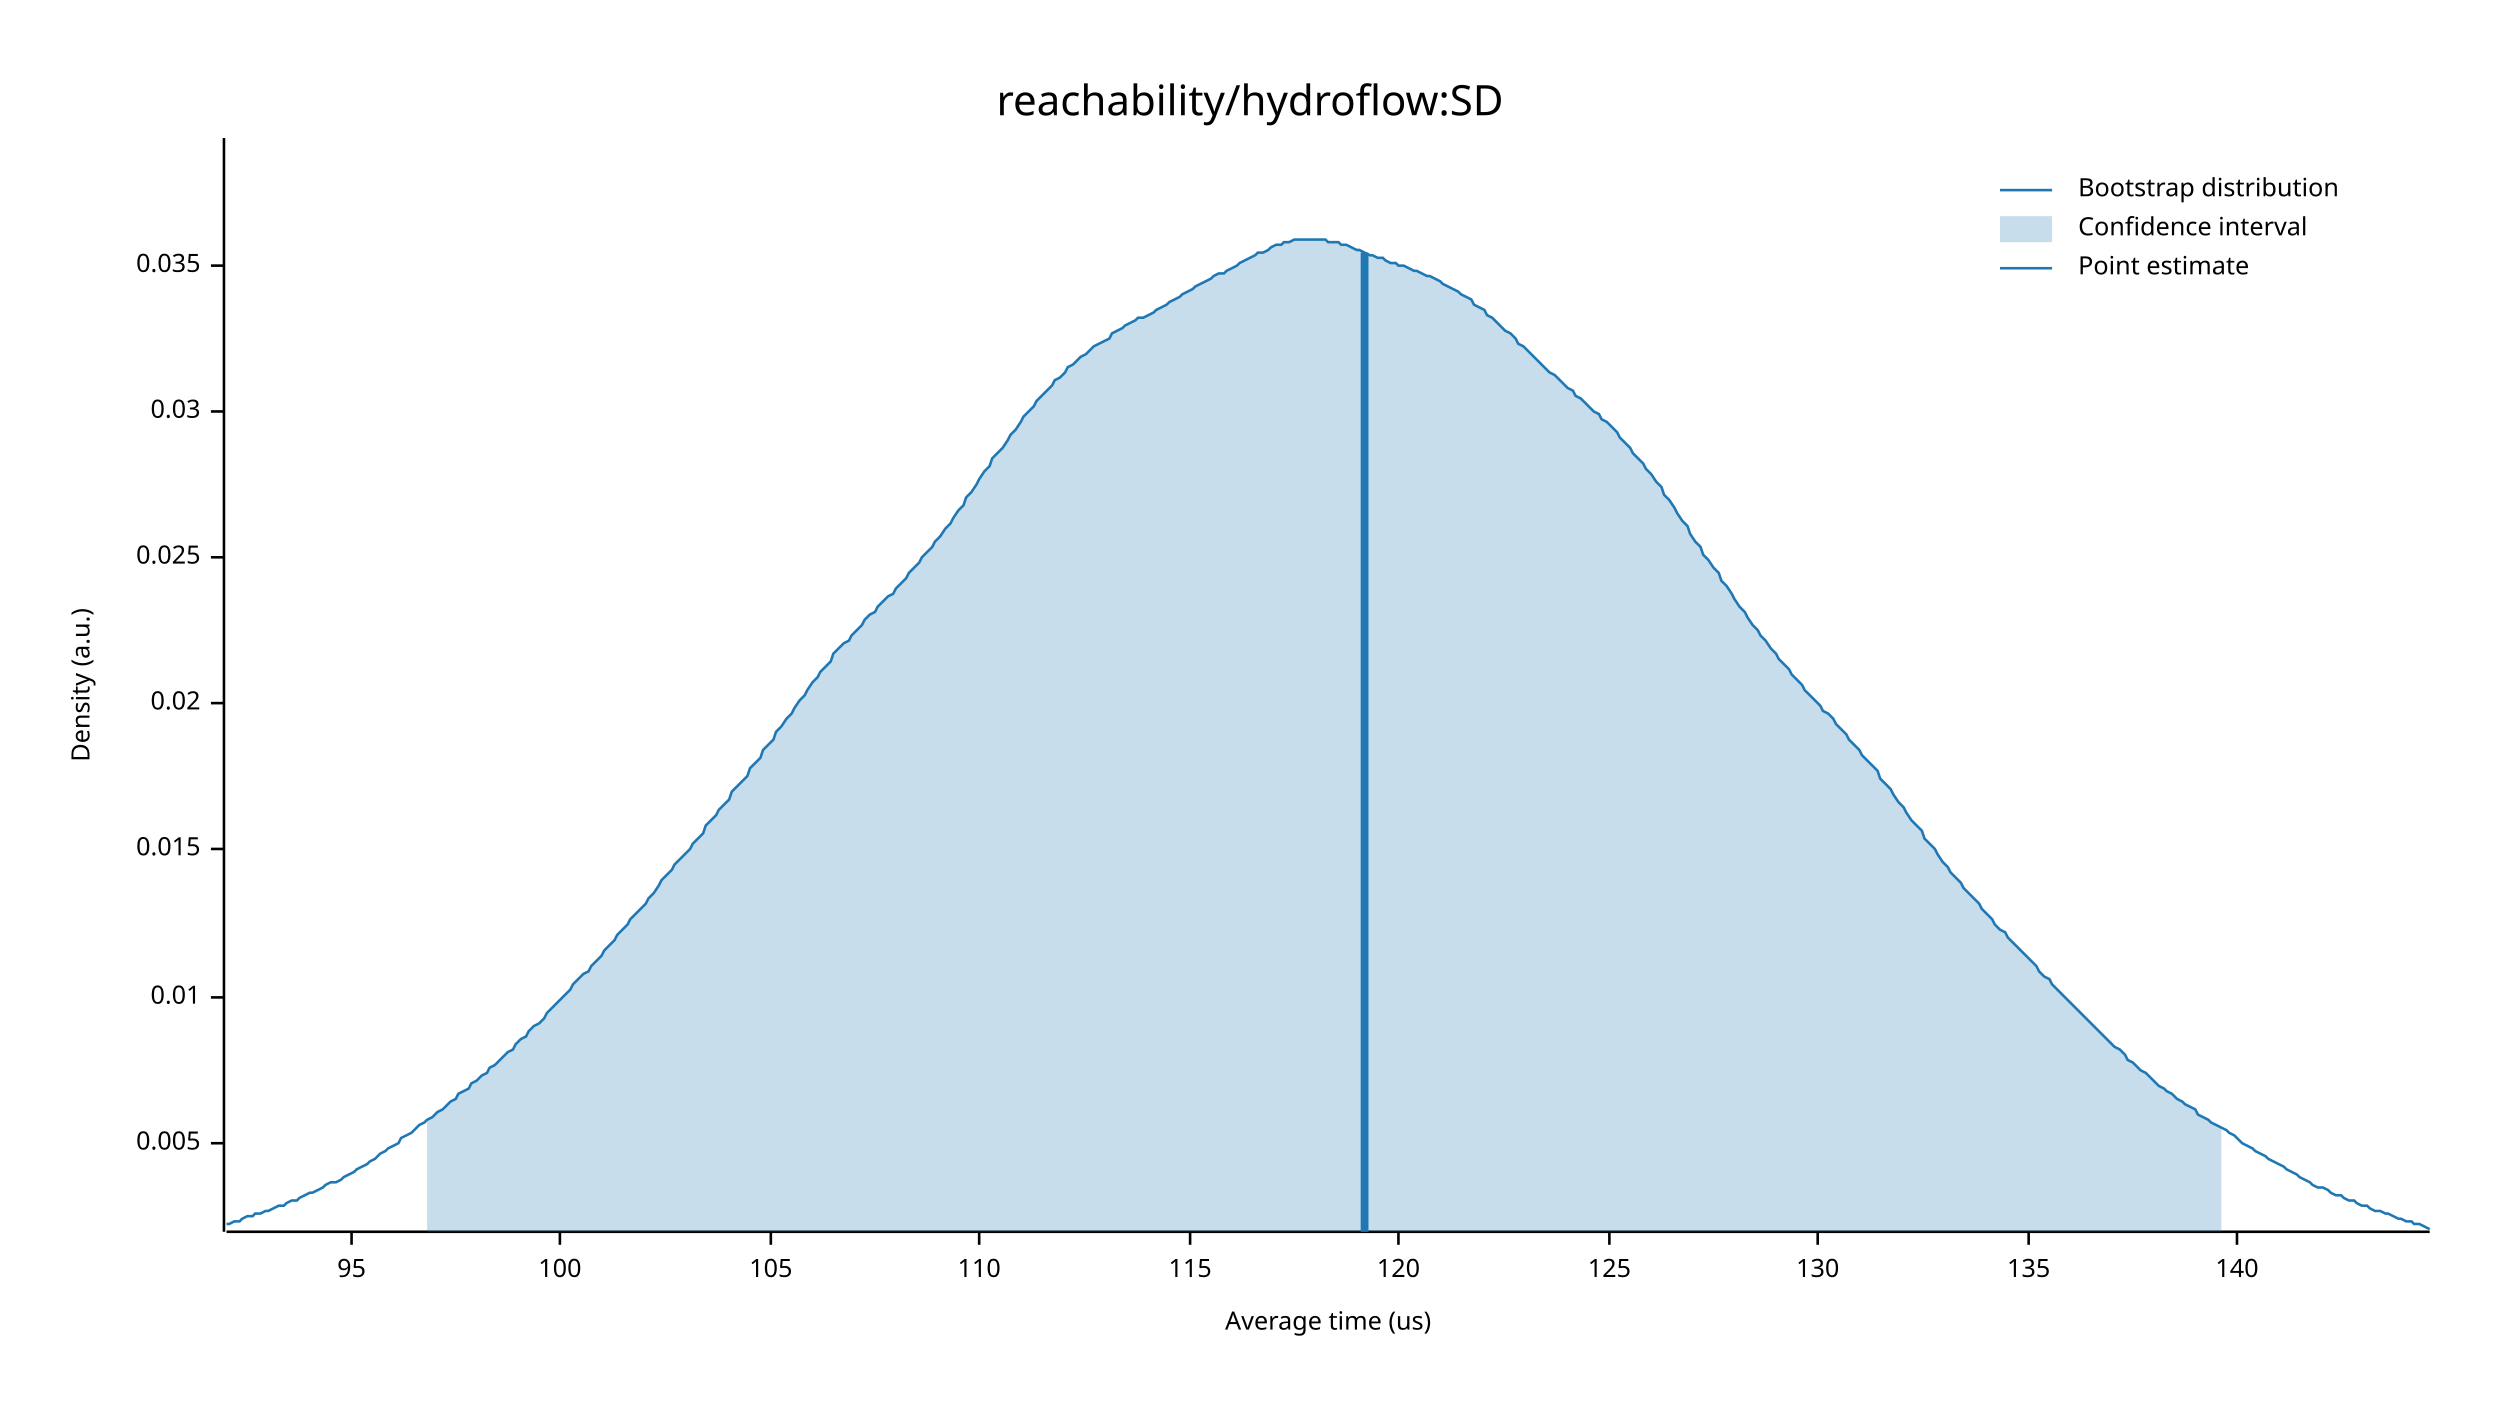
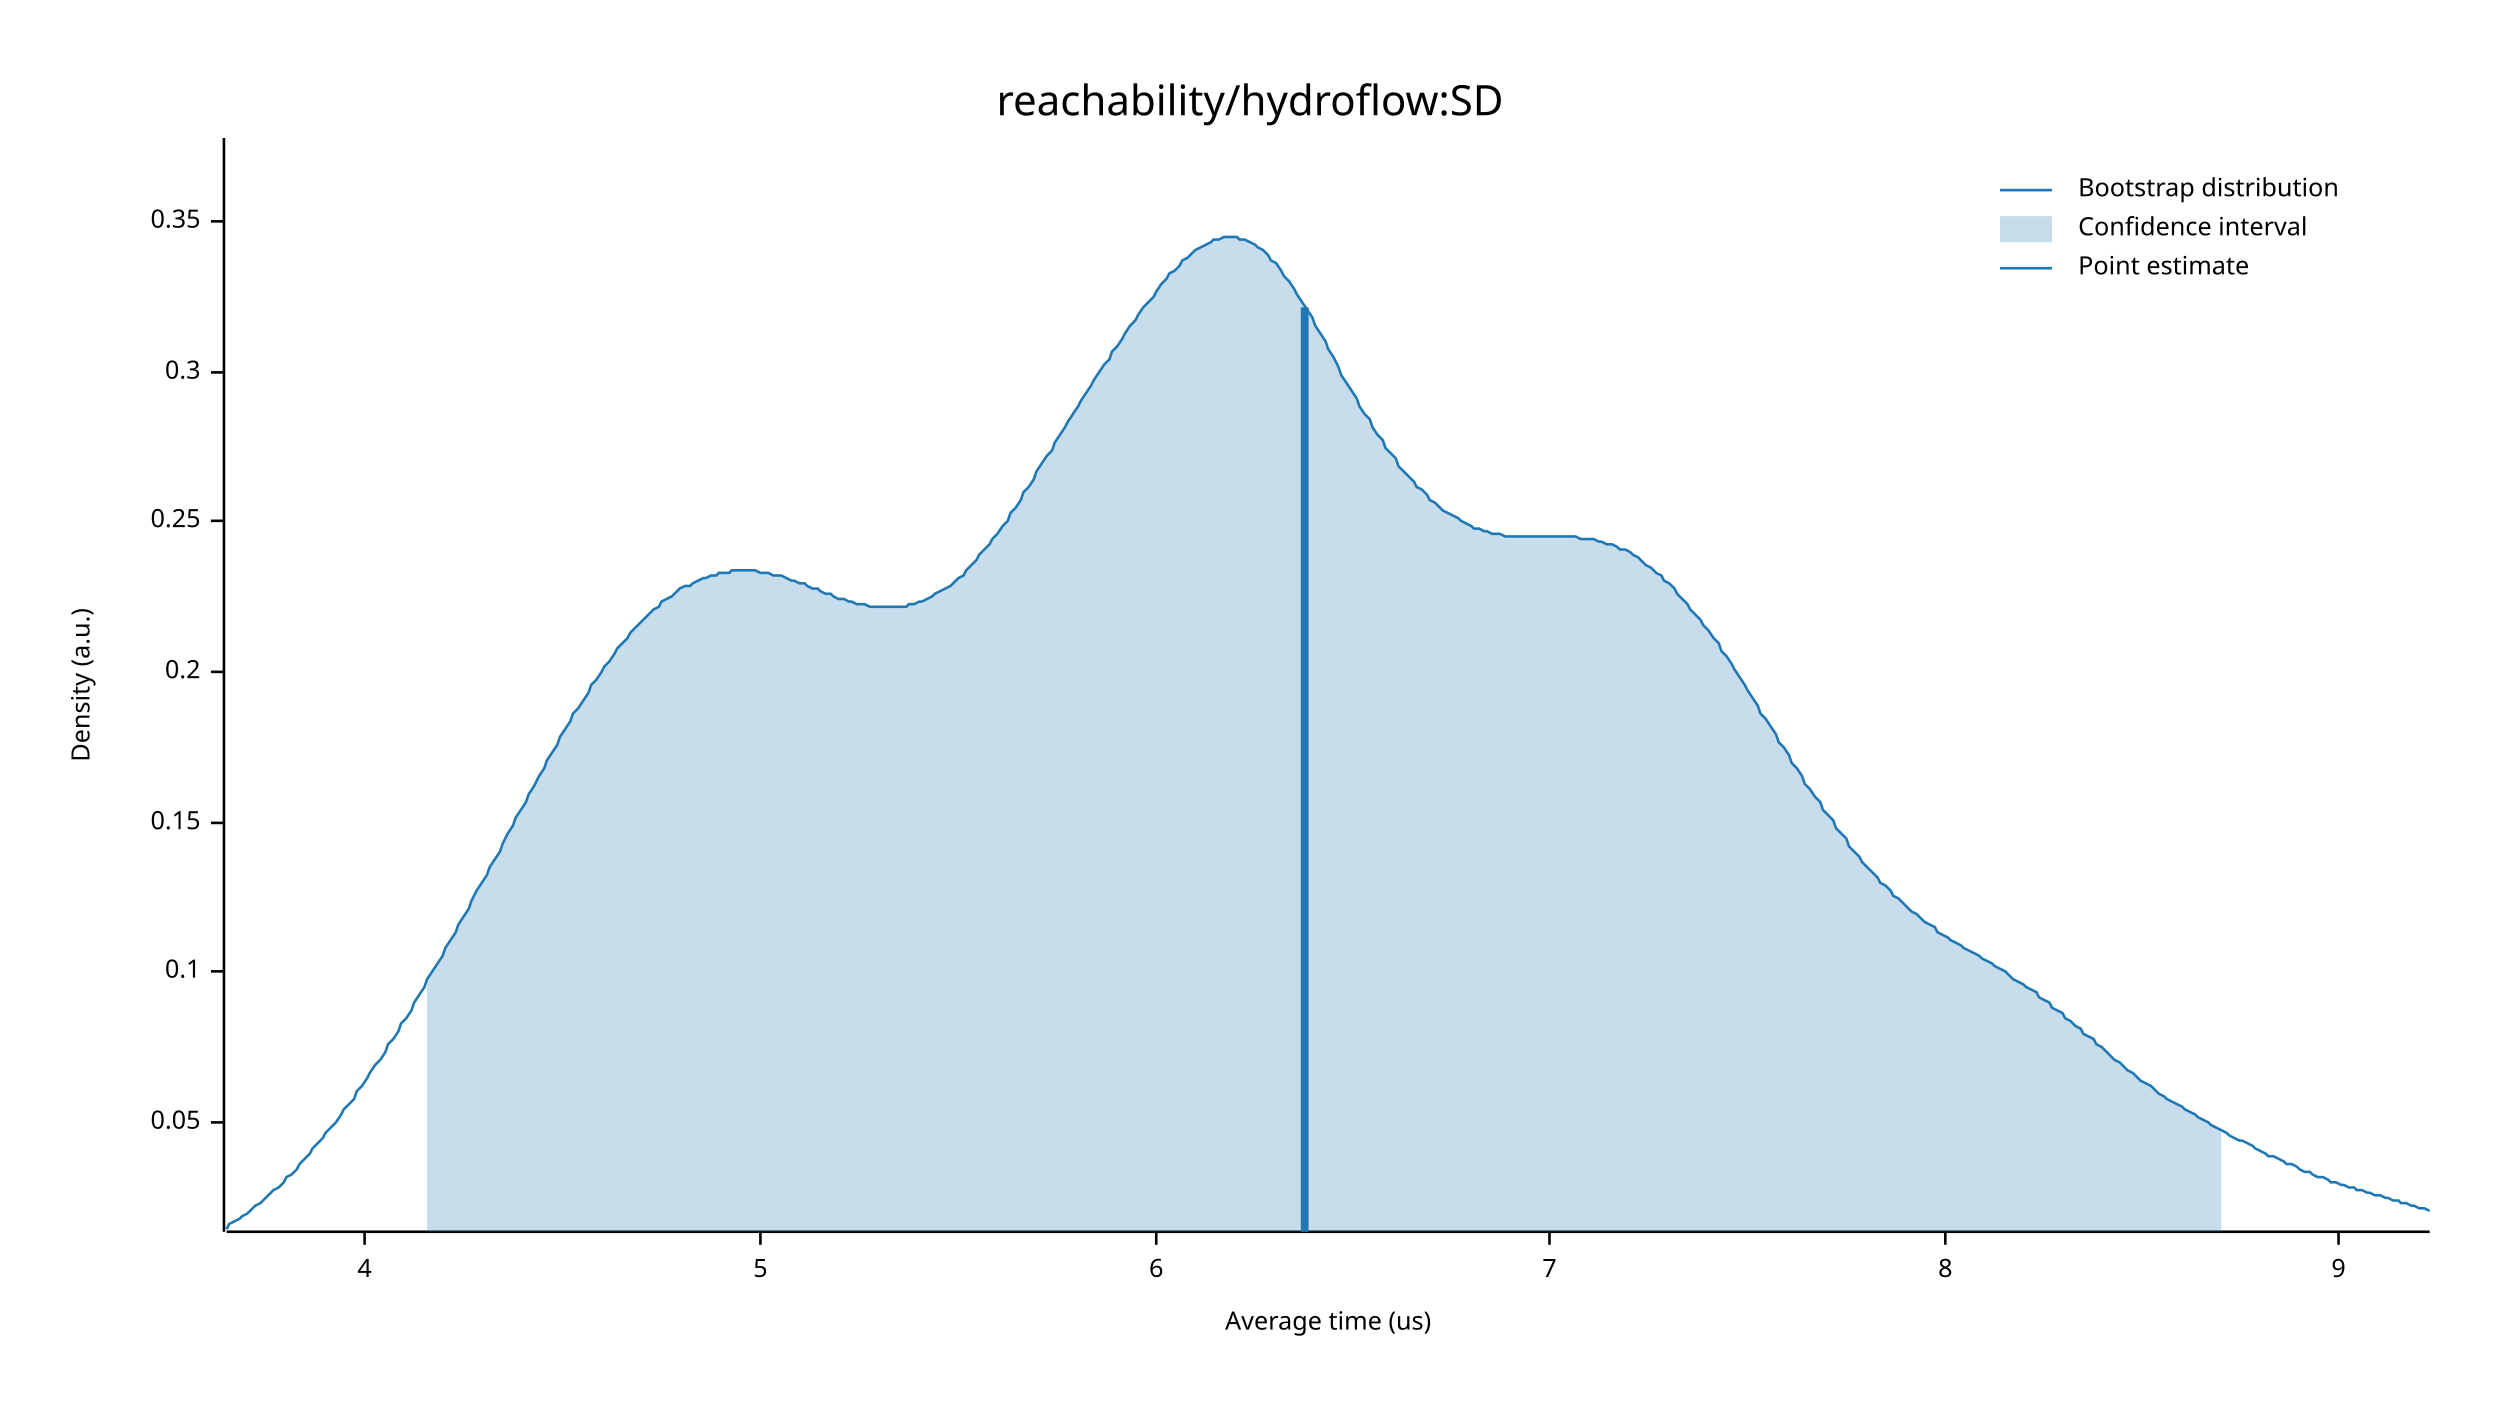
<svg xmlns="http://www.w3.org/2000/svg" width="960" height="540" viewBox="0 0 960 540">
  <text x="480" y="32" dy="0.76em" text-anchor="middle" font-family="sans-serif" font-size="16.129" opacity="1" fill="#000000">
reachability/hydroflow:SD
</text>
  <text x="27" y="263" dy="0.76em" text-anchor="middle" font-family="sans-serif" font-size="9.677" opacity="1" fill="#000000" transform="rotate(270, 27, 263)">
Density (a.u.)
</text>
  <text x="510" y="513" dy="-0.5ex" text-anchor="middle" font-family="sans-serif" font-size="9.677" opacity="1" fill="#000000">
Average time (us)
</text>
  <polyline fill="none" opacity="1" stroke="#000000" stroke-width="1" points="86,53 86,473 " />
-   <text x="77" y="439" dy="0.5ex" text-anchor="end" font-family="sans-serif" font-size="9.677" opacity="1" fill="#000000">
- 0.005
+   <text x="77" y="431" dy="0.5ex" text-anchor="end" font-family="sans-serif" font-size="9.677" opacity="1" fill="#000000">
+ 0.05
</text>
-   <polyline fill="none" opacity="1" stroke="#000000" stroke-width="1" points="81,439 86,439 " />
-   <text x="77" y="383" dy="0.5ex" text-anchor="end" font-family="sans-serif" font-size="9.677" opacity="1" fill="#000000">
- 0.01
+   <polyline fill="none" opacity="1" stroke="#000000" stroke-width="1" points="81,431 86,431 " />
+   <text x="77" y="373" dy="0.5ex" text-anchor="end" font-family="sans-serif" font-size="9.677" opacity="1" fill="#000000">
+ 0.1
</text>
-   <polyline fill="none" opacity="1" stroke="#000000" stroke-width="1" points="81,383 86,383 " />
-   <text x="77" y="326" dy="0.5ex" text-anchor="end" font-family="sans-serif" font-size="9.677" opacity="1" fill="#000000">
- 0.015
+   <polyline fill="none" opacity="1" stroke="#000000" stroke-width="1" points="81,373 86,373 " />
+   <text x="77" y="316" dy="0.5ex" text-anchor="end" font-family="sans-serif" font-size="9.677" opacity="1" fill="#000000">
+ 0.15
</text>
-   <polyline fill="none" opacity="1" stroke="#000000" stroke-width="1" points="81,326 86,326 " />
-   <text x="77" y="270" dy="0.5ex" text-anchor="end" font-family="sans-serif" font-size="9.677" opacity="1" fill="#000000">
- 0.02
+   <polyline fill="none" opacity="1" stroke="#000000" stroke-width="1" points="81,316 86,316 " />
+   <text x="77" y="258" dy="0.5ex" text-anchor="end" font-family="sans-serif" font-size="9.677" opacity="1" fill="#000000">
+ 0.2
</text>
-   <polyline fill="none" opacity="1" stroke="#000000" stroke-width="1" points="81,270 86,270 " />
-   <text x="77" y="214" dy="0.5ex" text-anchor="end" font-family="sans-serif" font-size="9.677" opacity="1" fill="#000000">
- 0.025
+   <polyline fill="none" opacity="1" stroke="#000000" stroke-width="1" points="81,258 86,258 " />
+   <text x="77" y="200" dy="0.5ex" text-anchor="end" font-family="sans-serif" font-size="9.677" opacity="1" fill="#000000">
+ 0.25
</text>
-   <polyline fill="none" opacity="1" stroke="#000000" stroke-width="1" points="81,214 86,214 " />
-   <text x="77" y="158" dy="0.5ex" text-anchor="end" font-family="sans-serif" font-size="9.677" opacity="1" fill="#000000">
- 0.03
+   <polyline fill="none" opacity="1" stroke="#000000" stroke-width="1" points="81,200 86,200 " />
+   <text x="77" y="143" dy="0.5ex" text-anchor="end" font-family="sans-serif" font-size="9.677" opacity="1" fill="#000000">
+ 0.3
</text>
-   <polyline fill="none" opacity="1" stroke="#000000" stroke-width="1" points="81,158 86,158 " />
-   <text x="77" y="102" dy="0.5ex" text-anchor="end" font-family="sans-serif" font-size="9.677" opacity="1" fill="#000000">
- 0.035
+   <polyline fill="none" opacity="1" stroke="#000000" stroke-width="1" points="81,143 86,143 " />
+   <text x="77" y="85" dy="0.5ex" text-anchor="end" font-family="sans-serif" font-size="9.677" opacity="1" fill="#000000">
+ 0.35
</text>
-   <polyline fill="none" opacity="1" stroke="#000000" stroke-width="1" points="81,102 86,102 " />
+   <polyline fill="none" opacity="1" stroke="#000000" stroke-width="1" points="81,85 86,85 " />
  <polyline fill="none" opacity="1" stroke="#000000" stroke-width="1" points="87,473 933,473 " />
-   <text x="135" y="483" dy="0.76em" text-anchor="middle" font-family="sans-serif" font-size="9.677" opacity="1" fill="#000000">
- 95
+   <text x="140" y="483" dy="0.76em" text-anchor="middle" font-family="sans-serif" font-size="9.677" opacity="1" fill="#000000">
+ 4
</text>
-   <polyline fill="none" opacity="1" stroke="#000000" stroke-width="1" points="135,473 135,478 " />
-   <text x="215" y="483" dy="0.76em" text-anchor="middle" font-family="sans-serif" font-size="9.677" opacity="1" fill="#000000">
- 100
+   <polyline fill="none" opacity="1" stroke="#000000" stroke-width="1" points="140,473 140,478 " />
+   <text x="292" y="483" dy="0.76em" text-anchor="middle" font-family="sans-serif" font-size="9.677" opacity="1" fill="#000000">
+ 5
</text>
-   <polyline fill="none" opacity="1" stroke="#000000" stroke-width="1" points="215,473 215,478 " />
-   <text x="296" y="483" dy="0.76em" text-anchor="middle" font-family="sans-serif" font-size="9.677" opacity="1" fill="#000000">
- 105
+   <polyline fill="none" opacity="1" stroke="#000000" stroke-width="1" points="292,473 292,478 " />
+   <text x="444" y="483" dy="0.76em" text-anchor="middle" font-family="sans-serif" font-size="9.677" opacity="1" fill="#000000">
+ 6
</text>
-   <polyline fill="none" opacity="1" stroke="#000000" stroke-width="1" points="296,473 296,478 " />
-   <text x="376" y="483" dy="0.76em" text-anchor="middle" font-family="sans-serif" font-size="9.677" opacity="1" fill="#000000">
- 110
+   <polyline fill="none" opacity="1" stroke="#000000" stroke-width="1" points="444,473 444,478 " />
+   <text x="595" y="483" dy="0.76em" text-anchor="middle" font-family="sans-serif" font-size="9.677" opacity="1" fill="#000000">
+ 7
</text>
-   <polyline fill="none" opacity="1" stroke="#000000" stroke-width="1" points="376,473 376,478 " />
-   <text x="457" y="483" dy="0.76em" text-anchor="middle" font-family="sans-serif" font-size="9.677" opacity="1" fill="#000000">
- 115
+   <polyline fill="none" opacity="1" stroke="#000000" stroke-width="1" points="595,473 595,478 " />
+   <text x="747" y="483" dy="0.76em" text-anchor="middle" font-family="sans-serif" font-size="9.677" opacity="1" fill="#000000">
+ 8
</text>
-   <polyline fill="none" opacity="1" stroke="#000000" stroke-width="1" points="457,473 457,478 " />
-   <text x="537" y="483" dy="0.76em" text-anchor="middle" font-family="sans-serif" font-size="9.677" opacity="1" fill="#000000">
- 120
+   <polyline fill="none" opacity="1" stroke="#000000" stroke-width="1" points="747,473 747,478 " />
+   <text x="898" y="483" dy="0.76em" text-anchor="middle" font-family="sans-serif" font-size="9.677" opacity="1" fill="#000000">
+ 9
</text>
-   <polyline fill="none" opacity="1" stroke="#000000" stroke-width="1" points="537,473 537,478 " />
-   <text x="618" y="483" dy="0.76em" text-anchor="middle" font-family="sans-serif" font-size="9.677" opacity="1" fill="#000000">
- 125
- </text>
-   <polyline fill="none" opacity="1" stroke="#000000" stroke-width="1" points="618,473 618,478 " />
-   <text x="698" y="483" dy="0.76em" text-anchor="middle" font-family="sans-serif" font-size="9.677" opacity="1" fill="#000000">
- 130
- </text>
-   <polyline fill="none" opacity="1" stroke="#000000" stroke-width="1" points="698,473 698,478 " />
-   <text x="779" y="483" dy="0.76em" text-anchor="middle" font-family="sans-serif" font-size="9.677" opacity="1" fill="#000000">
- 135
- </text>
-   <polyline fill="none" opacity="1" stroke="#000000" stroke-width="1" points="779,473 779,478 " />
-   <text x="859" y="483" dy="0.76em" text-anchor="middle" font-family="sans-serif" font-size="9.677" opacity="1" fill="#000000">
- 140
- </text>
-   <polyline fill="none" opacity="1" stroke="#000000" stroke-width="1" points="859,473 859,478 " />
-   <polyline fill="none" opacity="1" stroke="#1F78B4" stroke-width="1" points="87,470 88,470 90,469 92,469 93,468 95,467 97,467 98,466 100,466 102,465 103,465 105,464 107,463 109,463 110,462 112,461 114,461 115,460 117,459 119,458 120,458 122,457 124,456 125,455 127,454 129,454 131,453 132,452 134,451 136,450 137,449 139,448 141,447 142,446 144,445 146,443 148,442 149,441 151,440 153,439 154,437 156,436 158,435 159,434 161,432 163,431 164,430 166,429 168,427 170,426 171,425 173,423 175,422 176,420 178,419 180,418 181,416 183,415 185,413 187,412 188,410 190,409 192,407 193,406 195,404 197,403 198,401 200,399 202,398 203,396 205,394 207,393 209,391 210,389 212,387 214,385 215,384 217,382 219,380 220,378 222,376 224,374 226,373 227,371 229,369 231,367 232,365 234,363 236,361 237,359 239,357 241,355 242,353 244,351 246,349 248,347 249,345 251,343 253,340 254,338 256,336 258,334 259,332 261,330 263,328 265,326 266,324 268,322 270,320 271,317 273,315 275,313 276,311 278,309 280,307 281,304 283,302 285,300 287,298 288,295 290,293 292,291 293,288 295,286 297,284 298,281 300,279 302,276 304,274 305,272 307,269 309,267 310,265 312,262 314,260 315,258 317,256 319,254 320,251 322,249 324,247 326,246 327,244 329,242 331,240 332,238 334,236 336,235 337,233 339,231 341,229 343,228 344,226 346,224 348,222 349,220 351,218 353,216 354,214 356,212 358,210 359,208 361,206 363,203 365,201 366,199 368,196 370,194 371,191 373,189 375,186 376,184 378,181 380,179 381,176 383,174 385,172 387,169 388,167 390,165 392,162 393,160 395,158 397,156 398,154 400,152 402,150 404,148 405,146 407,145 409,143 410,141 412,140 414,138 415,137 417,136 419,134 420,133 422,132 424,131 426,130 427,128 429,127 431,126 432,125 434,124 436,123 437,122 439,122 441,121 443,120 444,119 446,118 448,117 449,116 451,115 453,114 454,113 456,112 458,111 459,110 461,109 463,108 465,107 466,106 468,105 470,105 471,104 473,103 475,102 476,101 478,100 480,99 482,98 483,97 485,97 487,96 488,95 490,94 492,94 493,93 495,93 497,92 498,92 500,92 502,92 504,92 505,92 507,92 509,92 510,93 512,93 514,93 515,94 517,94 519,95 521,96 522,96 524,97 526,98 527,98 529,99 531,99 532,100 534,101 536,101 537,102 539,102 541,103 543,104 544,104 546,105 548,106 549,106 551,107 553,108 554,109 556,110 558,111 560,112 561,113 563,114 565,115 566,117 568,118 570,119 571,121 573,122 575,124 576,125 578,127 580,128 582,130 583,132 585,133 587,135 588,136 590,138 592,140 593,141 595,143 597,144 599,146 600,147 602,149 604,150 605,152 607,153 609,155 610,156 612,158 614,159 615,161 617,162 619,164 621,166 622,168 624,170 626,172 627,174 629,176 631,178 632,180 634,182 636,185 638,187 639,190 641,192 643,195 644,197 646,200 648,202 649,205 651,208 653,210 654,213 656,215 658,218 660,220 661,223 663,225 665,228 666,230 668,233 670,235 671,237 673,240 675,242 676,244 678,246 680,249 682,251 683,253 685,255 687,257 688,259 690,261 692,263 693,265 695,267 697,269 699,271 700,273 702,274 704,276 705,278 707,280 709,282 710,284 712,286 714,288 715,290 717,292 719,294 721,296 722,299 724,301 726,303 727,305 729,308 731,310 732,312 734,315 736,317 738,319 739,322 741,324 743,326 744,328 746,331 748,333 749,335 751,337 753,339 754,341 756,343 758,345 760,347 761,349 763,351 765,353 766,355 768,357 770,358 771,360 773,362 775,364 777,366 778,367 780,369 782,371 783,373 785,375 787,376 788,378 790,380 792,382 793,383 795,385 797,387 799,389 800,390 802,392 804,394 805,395 807,397 809,399 810,400 812,402 814,403 816,405 817,407 819,408 821,410 822,411 824,412 826,414 827,415 829,417 831,418 832,419 834,420 836,422 838,423 839,424 841,425 843,426 844,428 846,429 848,430 849,431 851,432 853,433 855,434 856,435 858,436 860,438 861,439 863,440 865,441 866,442 868,443 870,444 871,445 873,446 875,447 877,448 878,449 880,450 882,451 883,452 885,453 887,454 888,455 890,456 892,456 894,457 895,458 897,459 899,459 900,460 902,461 904,461 905,462 907,463 909,463 910,464 912,465 914,465 916,466 917,466 919,467 921,468 922,468 924,469 926,469 927,470 929,470 931,471 933,472 " />
-   <polygon opacity="0.25" fill="#1F78B4" points="164,430 166,429 168,427 170,426 171,425 173,423 175,422 176,420 178,419 180,418 181,416 183,415 185,413 187,412 188,410 190,409 192,407 193,406 195,404 197,403 198,401 200,399 202,398 203,396 205,394 207,393 209,391 210,389 212,387 214,385 215,384 217,382 219,380 220,378 222,376 224,374 226,373 227,371 229,369 231,367 232,365 234,363 236,361 237,359 239,357 241,355 242,353 244,351 246,349 248,347 249,345 251,343 253,340 254,338 256,336 258,334 259,332 261,330 263,328 265,326 266,324 268,322 270,320 271,317 273,315 275,313 276,311 278,309 280,307 281,304 283,302 285,300 287,298 288,295 290,293 292,291 293,288 295,286 297,284 298,281 300,279 302,276 304,274 305,272 307,269 309,267 310,265 312,262 314,260 315,258 317,256 319,254 320,251 322,249 324,247 326,246 327,244 329,242 331,240 332,238 334,236 336,235 337,233 339,231 341,229 343,228 344,226 346,224 348,222 349,220 351,218 353,216 354,214 356,212 358,210 359,208 361,206 363,203 365,201 366,199 368,196 370,194 371,191 373,189 375,186 376,184 378,181 380,179 381,176 383,174 385,172 387,169 388,167 390,165 392,162 393,160 395,158 397,156 398,154 400,152 402,150 404,148 405,146 407,145 409,143 410,141 412,140 414,138 415,137 417,136 419,134 420,133 422,132 424,131 426,130 427,128 429,127 431,126 432,125 434,124 436,123 437,122 439,122 441,121 443,120 444,119 446,118 448,117 449,116 451,115 453,114 454,113 456,112 458,111 459,110 461,109 463,108 465,107 466,106 468,105 470,105 471,104 473,103 475,102 476,101 478,100 480,99 482,98 483,97 485,97 487,96 488,95 490,94 492,94 493,93 495,93 497,92 498,92 500,92 502,92 504,92 505,92 507,92 509,92 510,93 512,93 514,93 515,94 517,94 519,95 521,96 522,96 524,97 526,98 527,98 529,99 531,99 532,100 534,101 536,101 537,102 539,102 541,103 543,104 544,104 546,105 548,106 549,106 551,107 553,108 554,109 556,110 558,111 560,112 561,113 563,114 565,115 566,117 568,118 570,119 571,121 573,122 575,124 576,125 578,127 580,128 582,130 583,132 585,133 587,135 588,136 590,138 592,140 593,141 595,143 597,144 599,146 600,147 602,149 604,150 605,152 607,153 609,155 610,156 612,158 614,159 615,161 617,162 619,164 621,166 622,168 624,170 626,172 627,174 629,176 631,178 632,180 634,182 636,185 638,187 639,190 641,192 643,195 644,197 646,200 648,202 649,205 651,208 653,210 654,213 656,215 658,218 660,220 661,223 663,225 665,228 666,230 668,233 670,235 671,237 673,240 675,242 676,244 678,246 680,249 682,251 683,253 685,255 687,257 688,259 690,261 692,263 693,265 695,267 697,269 699,271 700,273 702,274 704,276 705,278 707,280 709,282 710,284 712,286 714,288 715,290 717,292 719,294 721,296 722,299 724,301 726,303 727,305 729,308 731,310 732,312 734,315 736,317 738,319 739,322 741,324 743,326 744,328 746,331 748,333 749,335 751,337 753,339 754,341 756,343 758,345 760,347 761,349 763,351 765,353 766,355 768,357 770,358 771,360 773,362 775,364 777,366 778,367 780,369 782,371 783,373 785,375 787,376 788,378 790,380 792,382 793,383 795,385 797,387 799,389 800,390 802,392 804,394 805,395 807,397 809,399 810,400 812,402 814,403 816,405 817,407 819,408 821,410 822,411 824,412 826,414 827,415 829,417 831,418 832,419 834,420 836,422 838,423 839,424 841,425 843,426 844,428 846,429 848,430 849,431 851,432 853,433 853,473 164,473 " />
-   <polyline fill="none" opacity="1" stroke="#1F78B4" stroke-width="3" points="524,473 524,97 " />
+   <polyline fill="none" opacity="1" stroke="#000000" stroke-width="1" points="898,473 898,478 " />
+   <polyline fill="none" opacity="1" stroke="#1F78B4" stroke-width="1" points="87,472 88,470 90,469 92,468 93,467 95,466 97,464 98,463 100,462 102,460 103,459 105,457 107,456 109,454 110,452 112,451 114,449 115,447 117,445 119,443 120,441 122,439 124,437 125,435 127,433 129,431 131,428 132,426 134,424 136,422 137,419 139,417 141,414 142,412 144,409 146,407 148,404 149,401 151,399 153,396 154,393 156,391 158,388 159,385 161,382 163,379 164,376 166,373 168,370 170,367 171,364 173,361 175,358 176,355 178,352 180,349 181,346 183,342 185,339 187,336 188,333 190,330 192,327 193,324 195,320 197,317 198,314 200,311 202,308 203,305 205,302 207,298 209,295 210,292 212,289 214,286 215,283 217,280 219,277 220,274 222,272 224,269 226,266 227,263 229,261 231,258 232,256 234,254 236,251 237,249 239,247 241,245 242,243 244,241 246,239 248,237 249,236 251,234 253,233 254,231 256,230 258,229 259,228 261,226 263,225 265,225 266,224 268,223 270,222 271,222 273,221 275,221 276,220 278,220 280,220 281,219 283,219 285,219 287,219 288,219 290,219 292,220 293,220 295,220 297,221 298,221 300,221 302,222 304,223 305,223 307,224 309,224 310,225 312,226 314,226 315,227 317,228 319,228 320,229 322,230 324,230 326,231 327,231 329,232 331,232 332,232 334,233 336,233 337,233 339,233 341,233 343,233 344,233 346,233 348,233 349,232 351,232 353,231 354,231 356,230 358,229 359,228 361,227 363,226 365,225 366,224 368,222 370,221 371,219 373,217 375,215 376,213 378,211 380,209 381,207 383,205 385,202 387,200 388,197 390,195 392,192 393,189 395,187 397,184 398,181 400,178 402,175 404,173 405,170 407,167 409,164 410,162 412,159 414,156 415,154 417,151 419,148 420,146 422,143 424,140 426,138 427,135 429,133 431,130 432,128 434,125 436,123 437,121 439,118 441,116 443,114 444,112 446,109 448,107 449,105 451,104 453,102 454,100 456,99 458,97 459,96 461,95 463,94 465,93 466,92 468,92 470,91 471,91 473,91 475,91 476,92 478,92 480,93 482,94 483,95 485,96 487,98 488,100 490,101 492,104 493,106 495,108 497,111 498,113 500,116 502,119 504,122 505,125 507,128 509,131 510,134 512,137 514,141 515,144 517,147 519,150 521,153 522,156 524,159 526,161 527,164 529,167 531,169 532,172 534,174 536,176 537,179 539,181 541,183 543,185 544,187 546,188 548,190 549,192 551,193 553,195 554,196 556,197 558,198 560,199 561,200 563,201 565,202 566,203 568,203 570,204 571,204 573,205 575,205 576,205 578,206 580,206 582,206 583,206 585,206 587,206 588,206 590,206 592,206 593,206 595,206 597,206 599,206 600,206 602,206 604,206 605,206 607,207 609,207 610,207 612,207 614,208 615,208 617,209 619,209 621,210 622,211 624,211 626,212 627,213 629,214 631,216 632,217 634,218 636,220 638,221 639,223 641,224 643,226 644,228 646,230 648,232 649,234 651,236 653,238 654,240 656,242 658,245 660,247 661,250 663,252 665,255 666,257 668,260 670,263 671,265 673,268 675,271 676,274 678,276 680,279 682,282 683,285 685,287 687,290 688,293 690,295 692,298 693,301 695,303 697,306 699,308 700,311 702,313 704,315 705,318 707,320 709,322 710,325 712,327 714,329 715,331 717,333 719,335 721,337 722,339 724,340 726,342 727,344 729,345 731,347 732,348 734,350 736,351 738,353 739,354 741,355 743,356 744,358 746,359 748,360 749,361 751,362 753,363 754,364 756,365 758,366 760,367 761,368 763,369 765,370 766,371 768,372 770,373 771,374 773,376 775,377 777,378 778,379 780,380 782,381 783,383 785,384 787,385 788,387 790,388 792,389 793,391 795,392 797,394 799,395 800,397 802,398 804,399 805,401 807,402 809,404 810,405 812,407 814,408 816,410 817,411 819,412 821,414 822,415 824,416 826,417 827,418 829,420 831,421 832,422 834,423 836,424 838,425 839,426 841,427 843,428 844,429 846,430 848,431 849,432 851,433 853,434 855,435 856,436 858,437 860,438 861,438 863,439 865,440 866,441 868,442 870,443 871,444 873,444 875,445 877,446 878,447 880,447 882,448 883,449 885,450 887,450 888,451 890,452 892,452 894,453 895,454 897,454 899,455 900,455 902,456 904,456 905,457 907,457 909,458 910,458 912,459 914,459 916,460 917,460 919,461 921,461 922,462 924,462 926,463 927,463 929,464 931,464 933,465 " />
+   <polygon opacity="0.25" fill="#1F78B4" points="164,376 166,373 168,370 170,367 171,364 173,361 175,358 176,355 178,352 180,349 181,346 183,342 185,339 187,336 188,333 190,330 192,327 193,324 195,320 197,317 198,314 200,311 202,308 203,305 205,302 207,298 209,295 210,292 212,289 214,286 215,283 217,280 219,277 220,274 222,272 224,269 226,266 227,263 229,261 231,258 232,256 234,254 236,251 237,249 239,247 241,245 242,243 244,241 246,239 248,237 249,236 251,234 253,233 254,231 256,230 258,229 259,228 261,226 263,225 265,225 266,224 268,223 270,222 271,222 273,221 275,221 276,220 278,220 280,220 281,219 283,219 285,219 287,219 288,219 290,219 292,220 293,220 295,220 297,221 298,221 300,221 302,222 304,223 305,223 307,224 309,224 310,225 312,226 314,226 315,227 317,228 319,228 320,229 322,230 324,230 326,231 327,231 329,232 331,232 332,232 334,233 336,233 337,233 339,233 341,233 343,233 344,233 346,233 348,233 349,232 351,232 353,231 354,231 356,230 358,229 359,228 361,227 363,226 365,225 366,224 368,222 370,221 371,219 373,217 375,215 376,213 378,211 380,209 381,207 383,205 385,202 387,200 388,197 390,195 392,192 393,189 395,187 397,184 398,181 400,178 402,175 404,173 405,170 407,167 409,164 410,162 412,159 414,156 415,154 417,151 419,148 420,146 422,143 424,140 426,138 427,135 429,133 431,130 432,128 434,125 436,123 437,121 439,118 441,116 443,114 444,112 446,109 448,107 449,105 451,104 453,102 454,100 456,99 458,97 459,96 461,95 463,94 465,93 466,92 468,92 470,91 471,91 473,91 475,91 476,92 478,92 480,93 482,94 483,95 485,96 487,98 488,100 490,101 492,104 493,106 495,108 497,111 498,113 500,116 502,119 504,122 505,125 507,128 509,131 510,134 512,137 514,141 515,144 517,147 519,150 521,153 522,156 524,159 526,161 527,164 529,167 531,169 532,172 534,174 536,176 537,179 539,181 541,183 543,185 544,187 546,188 548,190 549,192 551,193 553,195 554,196 556,197 558,198 560,199 561,200 563,201 565,202 566,203 568,203 570,204 571,204 573,205 575,205 576,205 578,206 580,206 582,206 583,206 585,206 587,206 588,206 590,206 592,206 593,206 595,206 597,206 599,206 600,206 602,206 604,206 605,206 607,207 609,207 610,207 612,207 614,208 615,208 617,209 619,209 621,210 622,211 624,211 626,212 627,213 629,214 631,216 632,217 634,218 636,220 638,221 639,223 641,224 643,226 644,228 646,230 648,232 649,234 651,236 653,238 654,240 656,242 658,245 660,247 661,250 663,252 665,255 666,257 668,260 670,263 671,265 673,268 675,271 676,274 678,276 680,279 682,282 683,285 685,287 687,290 688,293 690,295 692,298 693,301 695,303 697,306 699,308 700,311 702,313 704,315 705,318 707,320 709,322 710,325 712,327 714,329 715,331 717,333 719,335 721,337 722,339 724,340 726,342 727,344 729,345 731,347 732,348 734,350 736,351 738,353 739,354 741,355 743,356 744,358 746,359 748,360 749,361 751,362 753,363 754,364 756,365 758,366 760,367 761,368 763,369 765,370 766,371 768,372 770,373 771,374 773,376 775,377 777,378 778,379 780,380 782,381 783,383 785,384 787,385 788,387 790,388 792,389 793,391 795,392 797,394 799,395 800,397 802,398 804,399 805,401 807,402 809,404 810,405 812,407 814,408 816,410 817,411 819,412 821,414 822,415 824,416 826,417 827,418 829,420 831,421 832,422 834,423 836,424 838,425 839,426 841,427 843,428 844,429 846,430 848,431 849,432 851,433 853,434 853,473 164,473 " />
+   <polyline fill="none" opacity="1" stroke="#1F78B4" stroke-width="3" points="501,473 501,118 " />
  <text x="798" y="68" dy="0.76em" text-anchor="start" font-family="sans-serif" font-size="9.677" opacity="1" fill="#000000">
Bootstrap distribution
</text>
  <text x="798" y="83" dy="0.76em" text-anchor="start" font-family="sans-serif" font-size="9.677" opacity="1" fill="#000000">
Confidence interval
</text>
  <text x="798" y="98" dy="0.76em" text-anchor="start" font-family="sans-serif" font-size="9.677" opacity="1" fill="#000000">
Point estimate
</text>
  <polyline fill="none" opacity="1" stroke="#1F78B4" stroke-width="1" points="768,73 788,73 " />
  <rect x="768" y="83" width="20" height="10" opacity="0.25" fill="#1F78B4" stroke="none" />
  <polyline fill="none" opacity="1" stroke="#1F78B4" stroke-width="1" points="768,103 788,103 " />
</svg>
